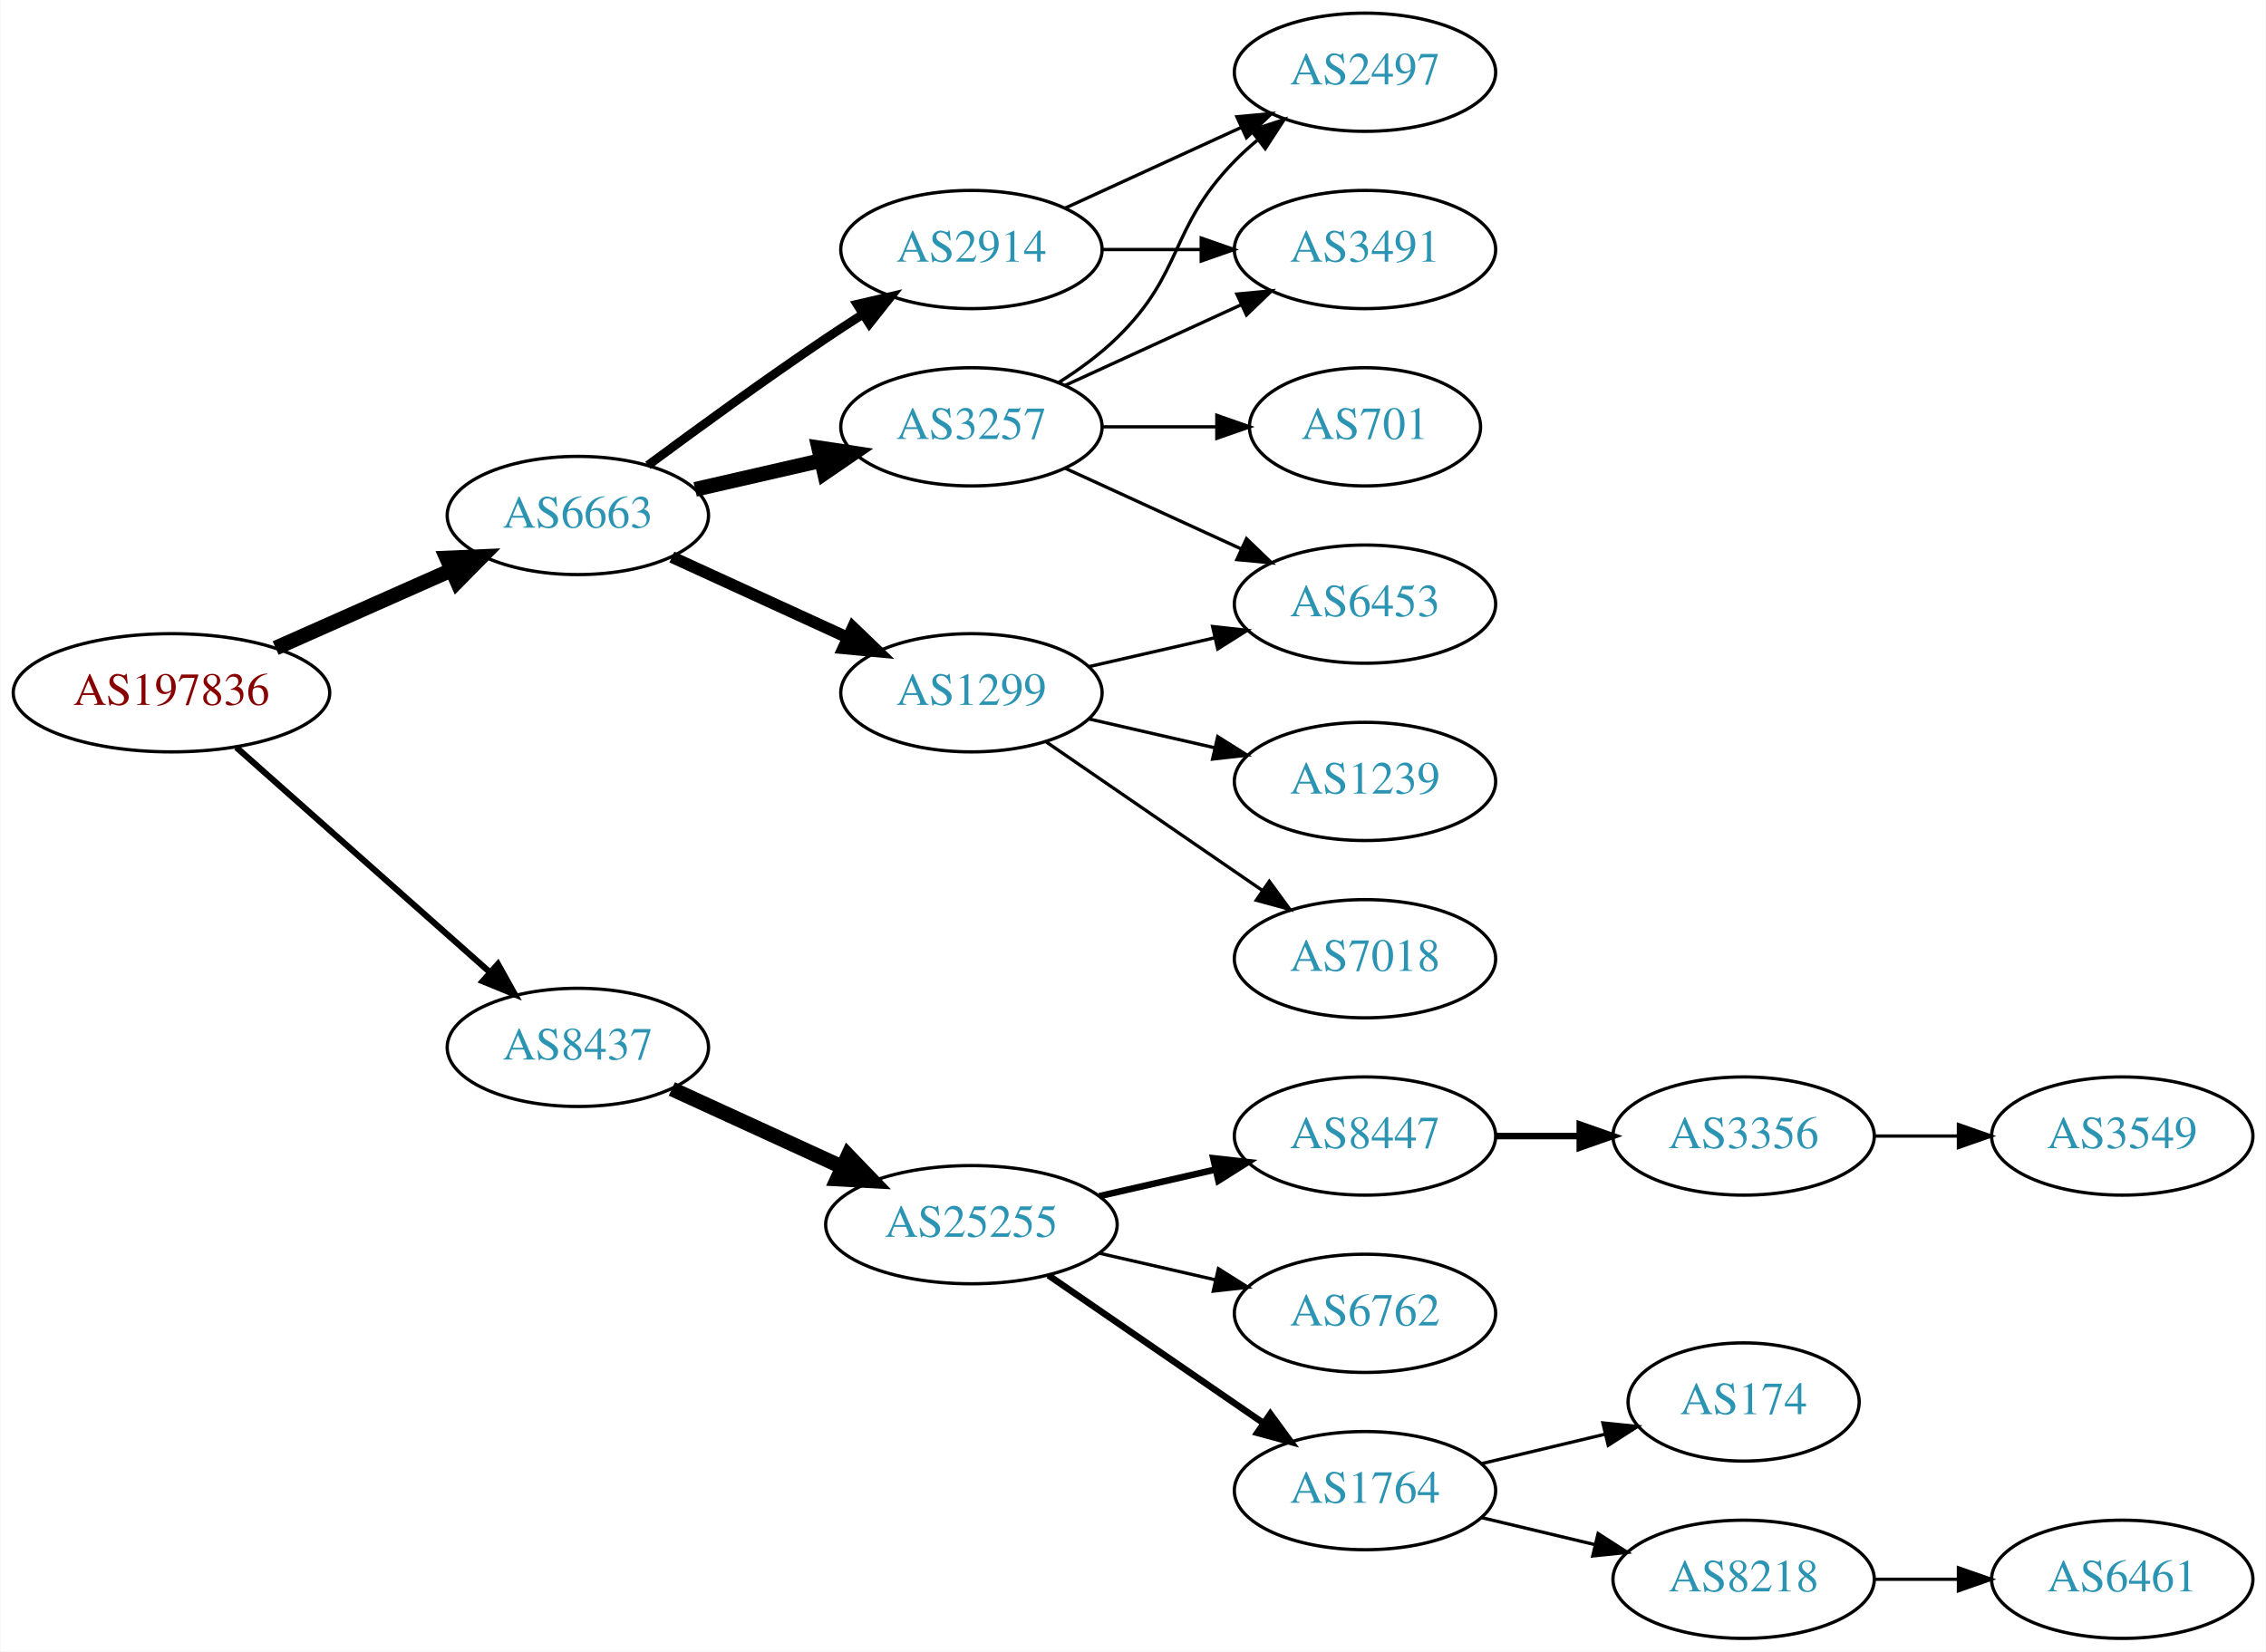
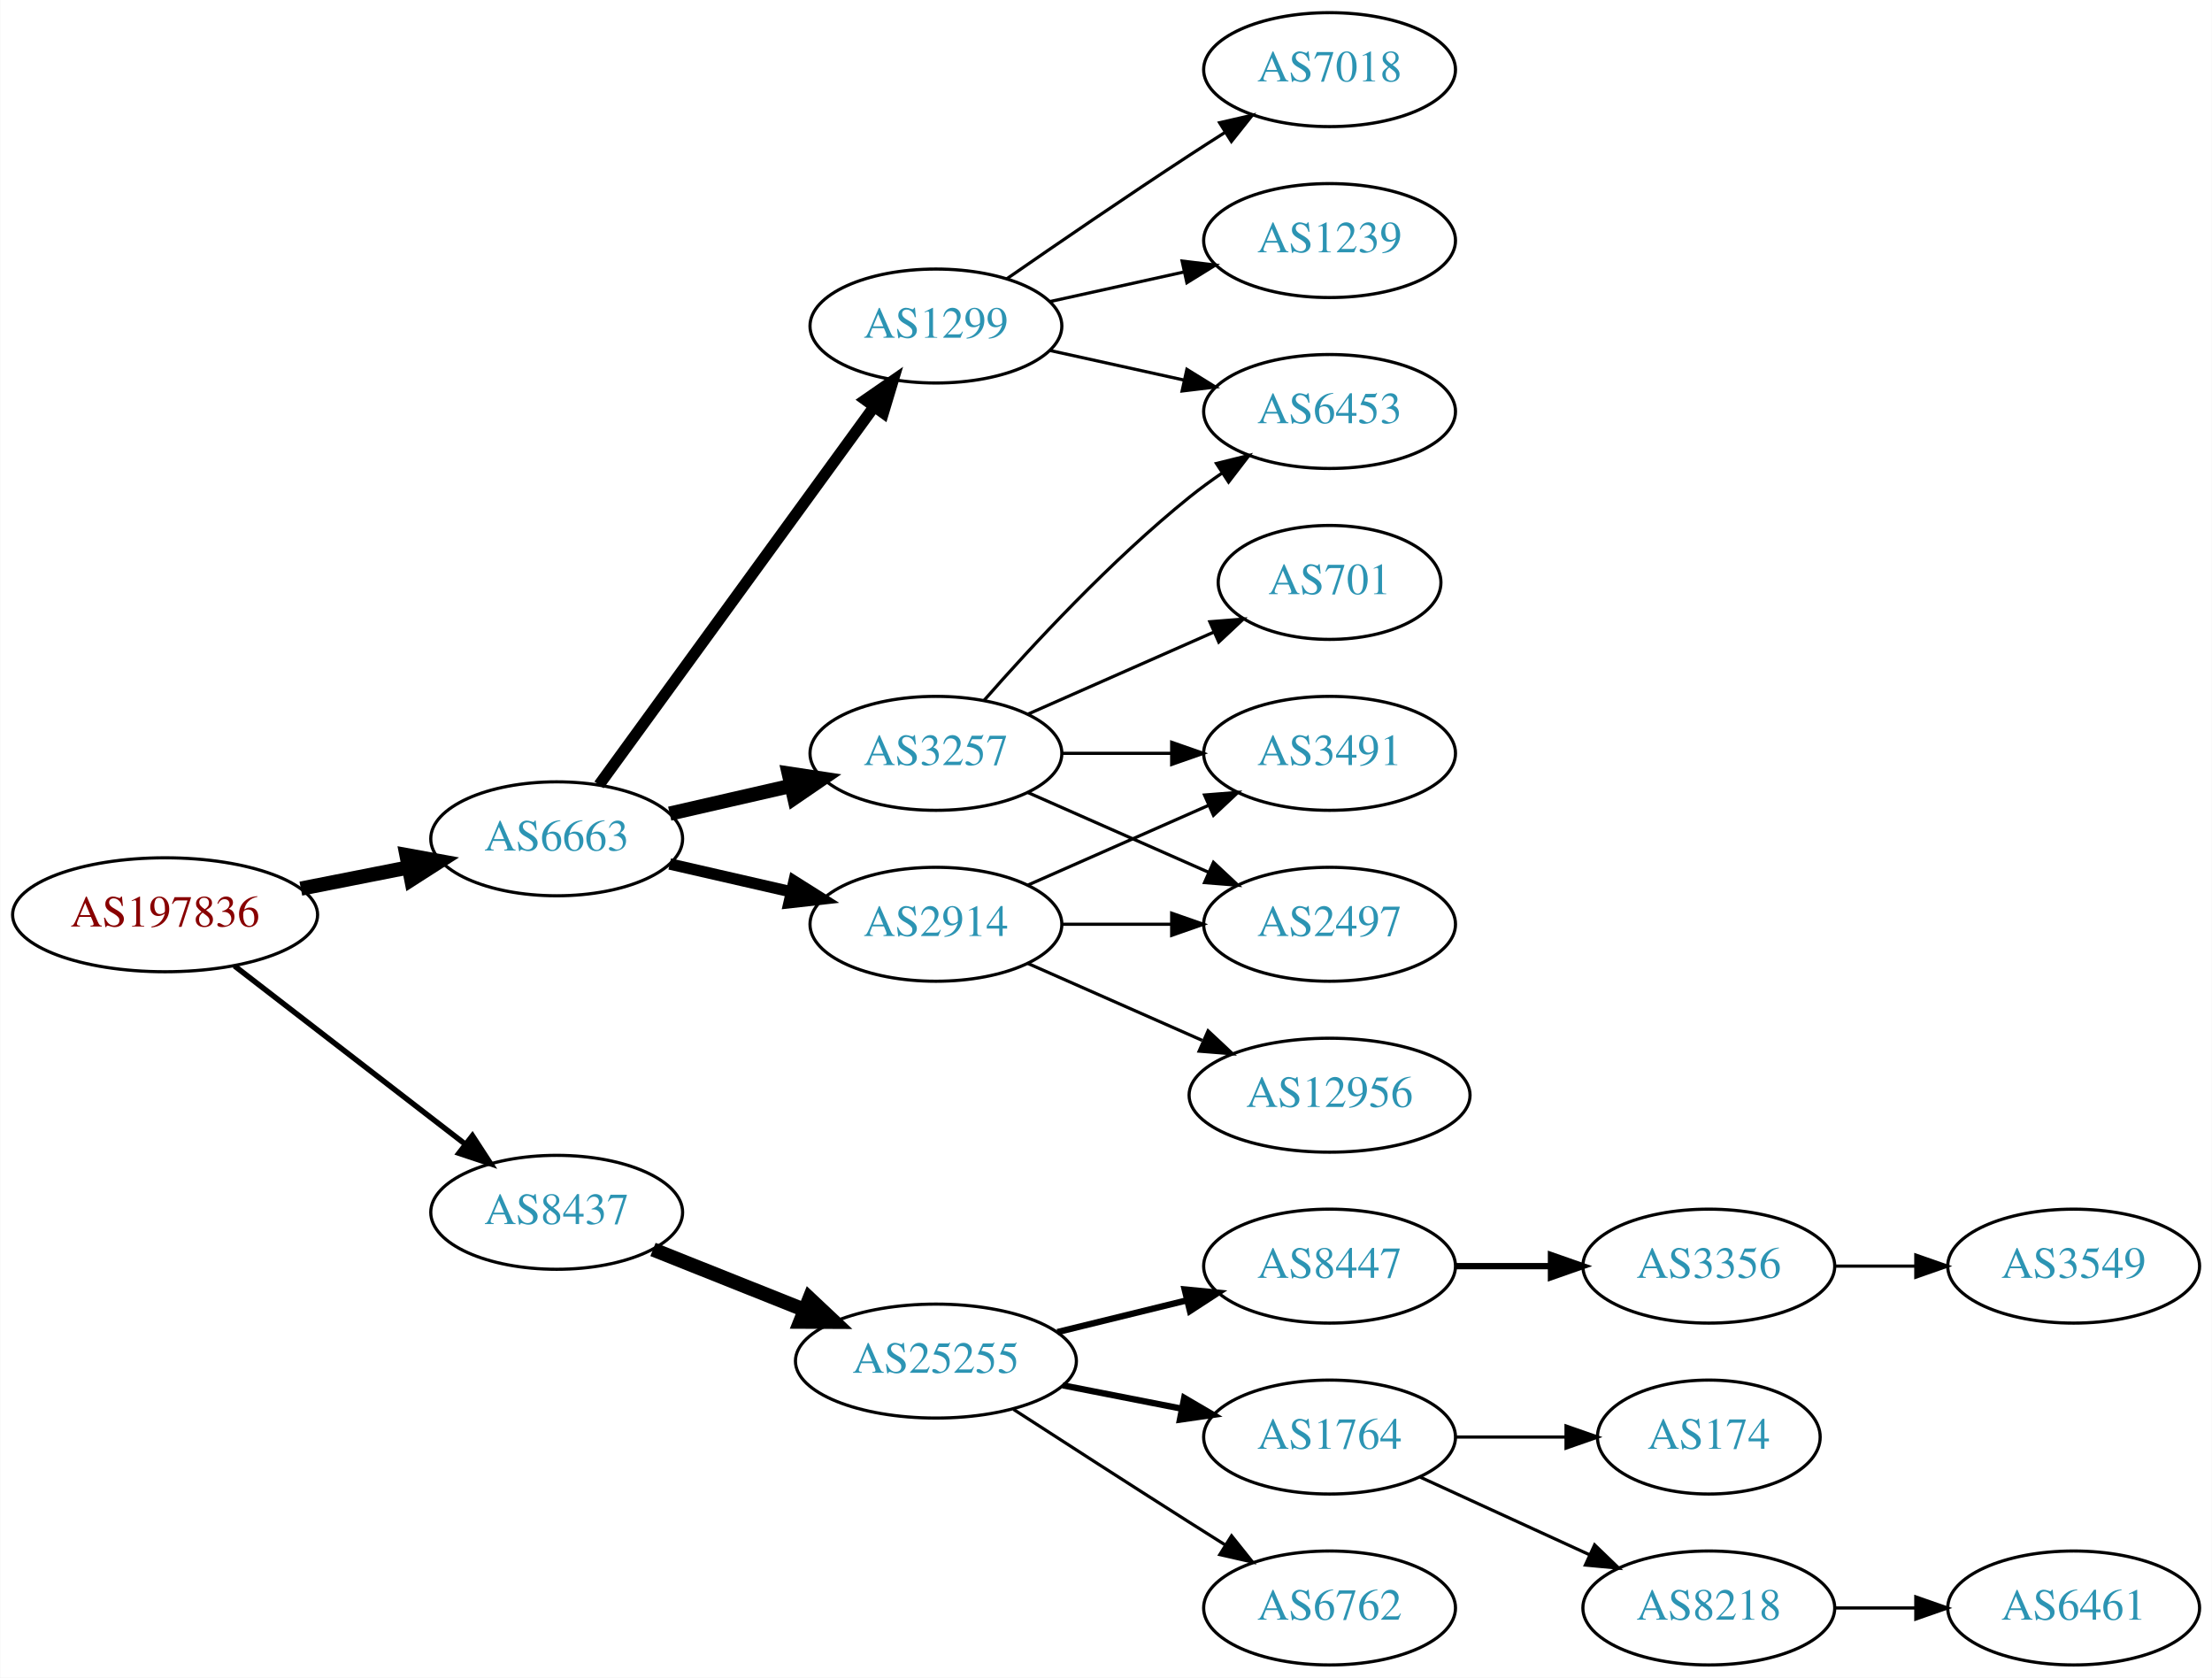
- <svg xmlns="http://www.w3.org/2000/svg" xmlns:xlink="http://www.w3.org/1999/xlink" width="690pt" height="503pt" viewBox="0.00 0.00 689.76 503.00">
-   <g id="graph0" class="graph" transform="scale(1 1) rotate(0) translate(4 499)">
-     <polygon fill="white" stroke="none" points="-4,4 -4,-499 685.755,-499 685.755,4 -4,4" />
+ <svg xmlns="http://www.w3.org/2000/svg" xmlns:xlink="http://www.w3.org/1999/xlink" width="699pt" height="530pt" viewBox="0.00 0.00 698.85 530.00">
+   <g id="graph0" class="graph" transform="scale(1 1) rotate(0) translate(4 526)">
+     <polygon fill="white" stroke="none" points="-4,4 -4,-526 694.855,-526 694.855,4 -4,4" />
    <g id="node1" class="node">
      <g id="a_node1">
        <a xlink:href="/asn/197836" xlink:title="AS197836 ~ OMV Gas GmbH [AT]">
-           <ellipse fill="#ffffff" stroke="black" cx="48.096" cy="-288" rx="48.192" ry="18" />
-           <text text-anchor="middle" x="48.096" y="-284.3" font-family="Times,serif" font-size="14.00" fill="#880000">AS197836</text>
+           <ellipse fill="#ffffff" stroke="black" cx="48.096" cy="-237" rx="48.192" ry="18" />
+           <text text-anchor="middle" x="48.096" y="-233.3" font-family="Times,serif" font-size="14.00" fill="#880000">AS197836</text>
        </a>
      </g>
    </g>
    <g id="node2" class="node">
      <g id="a_node2">
        <a xlink:href="/asn/6663" xlink:title="AS6663 ~ Euroweb Romania S.R.L. [RO]">
-           <ellipse fill="#ffffff" stroke="black" cx="171.838" cy="-342" rx="39.794" ry="18" />
-           <text text-anchor="middle" x="171.838" y="-338.3" font-family="Times,serif" font-size="14.00" fill="#2c94b3">AS6663</text>
+           <ellipse fill="#ffffff" stroke="black" cx="171.838" cy="-261" rx="39.794" ry="18" />
+           <text text-anchor="middle" x="171.838" y="-257.3" font-family="Times,serif" font-size="14.00" fill="#2c94b3">AS6663</text>
        </a>
      </g>
    </g>
    <g id="edge1" class="edge">
-       <path fill="none" stroke="black" stroke-width="4.5" d="M79.816,-301.626C96.101,-308.85 116.238,-317.781 133.427,-325.406" />
-       <polygon fill="black" stroke="black" stroke-width="4.5" points="131.893,-329.033 142.631,-329.488 135.086,-321.834 131.893,-329.033" />
+       <path fill="none" stroke="black" stroke-width="4.5" d="M90.993,-245.259C101.946,-247.419 113.81,-249.758 124.958,-251.955" />
+       <polygon fill="black" stroke="black" stroke-width="4.5" points="124.376,-255.854 134.949,-253.925 125.9,-248.128 124.376,-255.854" />
    </g>
    <g id="node3" class="node">
      <g id="a_node3">
        <a xlink:href="/asn/8437" xlink:title="AS8437 ~ Hutchison Drei Austria GmbH [AT]">
-           <ellipse fill="#ffffff" stroke="black" cx="171.838" cy="-180" rx="39.794" ry="18" />
-           <text text-anchor="middle" x="171.838" y="-176.3" font-family="Times,serif" font-size="14.00" fill="#2c94b3">AS8437</text>
+           <ellipse fill="#ffffff" stroke="black" cx="171.838" cy="-143" rx="39.794" ry="18" />
+           <text text-anchor="middle" x="171.838" y="-139.3" font-family="Times,serif" font-size="14.00" fill="#2c94b3">AS8437</text>
        </a>
      </g>
    </g>
    <g id="edge2" class="edge">
-       <path fill="none" stroke="black" stroke-width="1.875" d="M67.851,-271.362C88.495,-253.048 121.814,-223.49 144.941,-202.974" />
-       <polygon fill="black" stroke="black" stroke-width="1.875" points="147.5,-205.382 152.658,-196.128 142.855,-200.146 147.5,-205.382" />
+       <path fill="none" stroke="black" stroke-width="1.731" d="M70.024,-220.841C90.158,-205.295 120.732,-181.688 142.93,-164.548" />
+       <polygon fill="black" stroke="black" stroke-width="1.731" points="145.213,-167.208 150.989,-158.326 140.935,-161.667 145.213,-167.208" />
    </g>
    <g id="node4" class="node">
      <g id="a_node4">
-         <a xlink:href="/asn/2914" xlink:title="AS2914 ~ NTT America, Inc. [US]">
-           <ellipse fill="#ffffff" stroke="black" cx="291.681" cy="-423" rx="39.794" ry="18" />
-           <text text-anchor="middle" x="291.681" y="-419.3" font-family="Times,serif" font-size="14.00" fill="#2c94b3">AS2914</text>
+         <a xlink:href="/asn/3257" xlink:title="AS3257 ~ GTT [DE]">
+           <ellipse fill="#ffffff" stroke="black" cx="291.681" cy="-288" rx="39.794" ry="18" />
+           <text text-anchor="middle" x="291.681" y="-284.3" font-family="Times,serif" font-size="14.00" fill="#2c94b3">AS3257</text>
        </a>
      </g>
    </g>
    <g id="edge3" class="edge">
-       <path fill="none" stroke="black" stroke-width="2.7" d="M193.168,-357.277C208.031,-368.304 228.775,-383.407 247.484,-396 251.033,-398.389 254.784,-400.839 258.532,-403.242" />
-       <polygon fill="black" stroke="black" stroke-width="2.7" points="256.858,-406.325 267.181,-408.712 260.6,-400.409 256.858,-406.325" />
+       <path fill="none" stroke="black" stroke-width="4.5" d="M207.557,-268.955C219.557,-271.704 233.178,-274.825 245.871,-277.733" />
+       <polygon fill="black" stroke="black" stroke-width="4.5" points="245.175,-281.613 255.802,-280.009 246.934,-273.937 245.175,-281.613" />
    </g>
    <g id="node5" class="node">
      <g id="a_node5">
        <a xlink:href="/asn/1299" xlink:title="AS1299 ~ Telia Carrier [EU]">
-           <ellipse fill="#ffffff" stroke="black" cx="291.681" cy="-288" rx="39.794" ry="18" />
-           <text text-anchor="middle" x="291.681" y="-284.3" font-family="Times,serif" font-size="14.00" fill="#2c94b3">AS1299</text>
+           <ellipse fill="#ffffff" stroke="black" cx="291.681" cy="-423" rx="39.794" ry="18" />
+           <text text-anchor="middle" x="291.681" y="-419.3" font-family="Times,serif" font-size="14.00" fill="#2c94b3">AS1299</text>
        </a>
      </g>
    </g>
    <g id="edge4" class="edge">
-       <path fill="none" stroke="black" stroke-width="3.6" d="M200.467,-329.339C216.424,-322.027 236.694,-312.739 253.977,-304.819" />
-       <polygon fill="black" stroke="black" stroke-width="3.6" points="255.592,-307.929 263.225,-300.581 252.676,-301.565 255.592,-307.929" />
+       <path fill="none" stroke="black" stroke-width="3.6" d="M185.226,-278.031C205.948,-306.517 247.752,-363.985 272.039,-397.374" />
+       <polygon fill="black" stroke="black" stroke-width="3.6" points="269.39,-399.682 278.103,-405.71 275.051,-395.564 269.39,-399.682" />
    </g>
    <g id="node6" class="node">
      <g id="a_node6">
-         <a xlink:href="/asn/3257" xlink:title="AS3257 ~ GTT [DE]">
-           <ellipse fill="#ffffff" stroke="black" cx="291.681" cy="-369" rx="39.794" ry="18" />
-           <text text-anchor="middle" x="291.681" y="-365.3" font-family="Times,serif" font-size="14.00" fill="#2c94b3">AS3257</text>
+         <a xlink:href="/asn/2914" xlink:title="AS2914 ~ NTT America, Inc. [US]">
+           <ellipse fill="#ffffff" stroke="black" cx="291.681" cy="-234" rx="39.794" ry="18" />
+           <text text-anchor="middle" x="291.681" y="-230.3" font-family="Times,serif" font-size="14.00" fill="#2c94b3">AS2914</text>
        </a>
      </g>
    </g>
    <g id="edge5" class="edge">
-       <path fill="none" stroke="black" stroke-width="4.5" d="M207.557,-349.955C219.557,-352.704 233.178,-355.825 245.871,-358.733" />
-       <polygon fill="black" stroke="black" stroke-width="4.5" points="245.175,-362.613 255.802,-361.009 246.934,-354.937 245.175,-362.613" />
-     </g>
-     <g id="node13" class="node">
-       <g id="a_node13">
+       <path fill="none" stroke="black" stroke-width="3.6" d="M207.557,-253.045C219.557,-250.296 233.178,-247.175 245.871,-244.267" />
+       <polygon fill="black" stroke="black" stroke-width="3.6" points="246.836,-247.636 255.802,-241.991 245.273,-240.813 246.836,-247.636" />
+     </g>
+     <g id="node14" class="node">
+       <g id="a_node14">
        <a xlink:href="/asn/25255" xlink:title="AS25255 ~ ==&gt; TELE2 AUSTRIA &lt;== [AT]">
-           <ellipse fill="#ffffff" stroke="black" cx="291.681" cy="-126" rx="44.393" ry="18" />
-           <text text-anchor="middle" x="291.681" y="-122.3" font-family="Times,serif" font-size="14.00" fill="#2c94b3">AS25255</text>
-         </a>
-       </g>
-     </g>
-     <g id="edge15" class="edge">
-       <path fill="none" stroke="black" stroke-width="4.5" d="M200.467,-167.339C215.965,-160.238 235.531,-151.272 252.478,-143.506" />
-       <polygon fill="black" stroke="black" stroke-width="4.5" points="254.13,-147.08 261.58,-139.335 250.849,-139.921 254.13,-147.08" />
-     </g>
-     <g id="node11" class="node">
-       <g id="a_node11">
-         <a xlink:href="/asn/3491" xlink:title="AS3491 ~ PCCW Global, Inc. [US]">
-           <ellipse fill="#ffffff" stroke="black" cx="411.523" cy="-423" rx="39.794" ry="18" />
-           <text text-anchor="middle" x="411.523" y="-419.3" font-family="Times,serif" font-size="14.00" fill="#2c94b3">AS3491</text>
-         </a>
-       </g>
-     </g>
-     <g id="edge13" class="edge">
-       <path fill="none" stroke="black" d="M331.593,-423C341.146,-423 351.496,-423 361.459,-423" />
-       <polygon fill="black" stroke="black" points="361.651,-426.5 371.651,-423 361.651,-419.5 361.651,-426.5" />
-     </g>
-     <g id="node12" class="node">
-       <g id="a_node12">
-         <a xlink:href="/asn/2497" xlink:title="AS2497 ~ Internet Initiative Japan Inc. [JP]">
-           <ellipse fill="#ffffff" stroke="black" cx="411.523" cy="-477" rx="39.794" ry="18" />
-           <text text-anchor="middle" x="411.523" y="-473.3" font-family="Times,serif" font-size="14.00" fill="#2c94b3">AS2497</text>
-         </a>
-       </g>
-     </g>
-     <g id="edge14" class="edge">
-       <path fill="none" stroke="black" d="M320.309,-435.661C336.266,-442.973 356.537,-452.261 373.82,-460.181" />
-       <polygon fill="black" stroke="black" points="372.518,-463.435 383.067,-464.419 375.434,-457.071 372.518,-463.435" />
+           <ellipse fill="#ffffff" stroke="black" cx="291.681" cy="-96" rx="44.393" ry="18" />
+           <text text-anchor="middle" x="291.681" y="-92.3" font-family="Times,serif" font-size="14.00" fill="#2c94b3">AS25255</text>
+         </a>
+       </g>
+     </g>
+     <g id="edge16" class="edge">
+       <path fill="none" stroke="black" stroke-width="4.5" d="M202.271,-131.261C216.723,-125.497 234.365,-118.461 250.077,-112.194" />
+       <polygon fill="black" stroke="black" stroke-width="4.5" points="251.735,-115.772 259.565,-108.41 248.817,-108.457 251.735,-115.772" />
    </g>
    <g id="node7" class="node">
      <g id="a_node7">
        <a xlink:href="/asn/6453" xlink:title="AS6453 ~ TATA COMMUNICATIONS (AMERICA) INC [US]">
-           <ellipse fill="#ffffff" stroke="black" cx="411.523" cy="-315" rx="39.794" ry="18" />
-           <text text-anchor="middle" x="411.523" y="-311.3" font-family="Times,serif" font-size="14.00" fill="#2c94b3">AS6453</text>
+           <ellipse fill="#ffffff" stroke="black" cx="416.073" cy="-396" rx="39.794" ry="18" />
+           <text text-anchor="middle" x="416.073" y="-392.3" font-family="Times,serif" font-size="14.00" fill="#2c94b3">AS6453</text>
        </a>
      </g>
    </g>
    <g id="edge6" class="edge">
-       <path fill="none" stroke="black" d="M327.4,-295.955C339.4,-298.704 353.021,-301.825 365.713,-304.733" />
-       <polygon fill="black" stroke="black" points="365.116,-308.187 375.645,-307.009 366.679,-301.364 365.116,-308.187" />
+       <path fill="none" stroke="black" d="M306.833,-304.663C321.934,-321.894 347.055,-349.024 371.877,-369 375.132,-371.62 378.657,-374.192 382.242,-376.646" />
+       <polygon fill="black" stroke="black" points="380.329,-379.577 390.614,-382.121 384.16,-373.719 380.329,-379.577" />
    </g>
    <g id="node8" class="node">
      <g id="a_node8">
-         <a xlink:href="/asn/7018" xlink:title="AS7018 ~ AT&amp;T Services, Inc. [US]">
-           <ellipse fill="#ffffff" stroke="black" cx="411.523" cy="-207" rx="39.794" ry="18" />
-           <text text-anchor="middle" x="411.523" y="-203.3" font-family="Times,serif" font-size="14.00" fill="#2c94b3">AS7018</text>
+         <a xlink:href="/asn/701" xlink:title="AS701 ~ UUNET [US]">
+           <ellipse fill="#ffffff" stroke="black" cx="416.073" cy="-342" rx="35.194" ry="18" />
+           <text text-anchor="middle" x="416.073" y="-338.3" font-family="Times,serif" font-size="14.00" fill="#2c94b3">AS701</text>
        </a>
      </g>
    </g>
    <g id="edge7" class="edge">
-       <path fill="none" stroke="black" d="M314.295,-273.143C332.783,-260.435 359.597,-242.005 380.227,-227.825" />
-       <polygon fill="black" stroke="black" points="382.388,-230.586 388.647,-222.037 378.423,-224.817 382.388,-230.586" />
+       <path fill="none" stroke="black" d="M320.76,-300.389C338.188,-308.078 360.746,-318.031 379.429,-326.274" />
+       <polygon fill="black" stroke="black" points="378.237,-329.573 388.799,-330.408 381.063,-323.169 378.237,-329.573" />
    </g>
    <g id="node9" class="node">
      <g id="a_node9">
-         <a xlink:href="/asn/1239" xlink:title="AS1239 ~ Sprint [US]">
-           <ellipse fill="#ffffff" stroke="black" cx="411.523" cy="-261" rx="39.794" ry="18" />
-           <text text-anchor="middle" x="411.523" y="-257.3" font-family="Times,serif" font-size="14.00" fill="#2c94b3">AS1239</text>
+         <a xlink:href="/asn/2497" xlink:title="AS2497 ~ Internet Initiative Japan Inc. [JP]">
+           <ellipse fill="#ffffff" stroke="black" cx="416.073" cy="-234" rx="39.794" ry="18" />
+           <text text-anchor="middle" x="416.073" y="-230.3" font-family="Times,serif" font-size="14.00" fill="#2c94b3">AS2497</text>
        </a>
      </g>
    </g>
    <g id="edge8" class="edge">
-       <path fill="none" stroke="black" d="M327.4,-280.045C339.4,-277.296 353.021,-274.175 365.713,-271.267" />
-       <polygon fill="black" stroke="black" points="366.679,-274.636 375.645,-268.991 365.116,-267.813 366.679,-274.636" />
-     </g>
-     <g id="edge9" class="edge">
-       <path fill="none" stroke="black" d="M320.309,-356.339C336.266,-349.027 356.537,-339.739 373.82,-331.819" />
-       <polygon fill="black" stroke="black" points="375.434,-334.929 383.067,-327.581 372.518,-328.565 375.434,-334.929" />
+       <path fill="none" stroke="black" d="M320.76,-275.611C337.708,-268.134 359.505,-258.517 377.874,-250.412" />
+       <polygon fill="black" stroke="black" points="379.388,-253.57 387.124,-246.331 376.562,-247.166 379.388,-253.57" />
    </g>
    <g id="node10" class="node">
      <g id="a_node10">
-         <a xlink:href="/asn/701" xlink:title="AS701 ~ UUNET [US]">
-           <ellipse fill="#ffffff" stroke="black" cx="411.523" cy="-369" rx="35.194" ry="18" />
-           <text text-anchor="middle" x="411.523" y="-365.3" font-family="Times,serif" font-size="14.00" fill="#2c94b3">AS701</text>
+         <a xlink:href="/asn/3491" xlink:title="AS3491 ~ PCCW Global, Inc. [US]">
+           <ellipse fill="#ffffff" stroke="black" cx="416.073" cy="-288" rx="39.794" ry="18" />
+           <text text-anchor="middle" x="416.073" y="-284.3" font-family="Times,serif" font-size="14.00" fill="#2c94b3">AS3491</text>
+         </a>
+       </g>
+     </g>
+     <g id="edge9" class="edge">
+       <path fill="none" stroke="black" d="M331.406,-288C342.344,-288 354.395,-288 365.861,-288" />
+       <polygon fill="black" stroke="black" points="366.179,-291.5 376.179,-288 366.179,-284.5 366.179,-291.5" />
+     </g>
+     <g id="edge12" class="edge">
+       <path fill="none" stroke="black" d="M327.753,-415.263C340.94,-412.354 356.12,-409.005 370.086,-405.924" />
+       <polygon fill="black" stroke="black" points="370.984,-409.31 379.995,-403.738 369.476,-402.475 370.984,-409.31" />
+     </g>
+     <g id="node11" class="node">
+       <g id="a_node11">
+         <a xlink:href="/asn/7018" xlink:title="AS7018 ~ AT&amp;T Services, Inc. [US]">
+           <ellipse fill="#ffffff" stroke="black" cx="416.073" cy="-504" rx="39.794" ry="18" />
+           <text text-anchor="middle" x="416.073" y="-500.3" font-family="Times,serif" font-size="14.00" fill="#2c94b3">AS7018</text>
        </a>
      </g>
    </g>
    <g id="edge10" class="edge">
-       <path fill="none" stroke="black" d="M331.593,-369C342.68,-369 354.839,-369 366.222,-369" />
-       <polygon fill="black" stroke="black" points="366.404,-372.5 376.404,-369 366.403,-365.5 366.404,-372.5" />
+       <path fill="none" stroke="black" d="M314.038,-437.901C329.889,-448.877 352.092,-464.079 371.877,-477 375.459,-479.339 379.229,-481.759 382.989,-484.144" />
+       <polygon fill="black" stroke="black" points="381.323,-487.231 391.65,-489.596 385.052,-481.307 381.323,-487.231" />
+     </g>
+     <g id="node12" class="node">
+       <g id="a_node12">
+         <a xlink:href="/asn/1239" xlink:title="AS1239 ~ Sprint [US]">
+           <ellipse fill="#ffffff" stroke="black" cx="416.073" cy="-450" rx="39.794" ry="18" />
+           <text text-anchor="middle" x="416.073" y="-446.3" font-family="Times,serif" font-size="14.00" fill="#2c94b3">AS1239</text>
+         </a>
+       </g>
    </g>
    <g id="edge11" class="edge">
-       <path fill="none" stroke="black" d="M320.309,-381.661C336.266,-388.973 356.537,-398.261 373.82,-406.181" />
-       <polygon fill="black" stroke="black" points="372.518,-409.435 383.067,-410.419 375.434,-403.071 372.518,-409.435" />
-     </g>
-     <g id="edge12" class="edge">
-       <path fill="none" stroke="black" d="M318.21,-382.462C324.372,-386.362 330.674,-390.948 335.877,-396 356.57,-416.094 351.704,-429.383 371.877,-450 373.969,-452.139 376.253,-454.218 378.63,-456.21" />
-       <polygon fill="black" stroke="black" points="376.873,-459.275 386.929,-462.611 381.148,-453.732 376.873,-459.275" />
-     </g>
-     <g id="node14" class="node">
-       <g id="a_node14">
-         <a xlink:href="/asn/8447" xlink:title="AS8447 ~ A1 Telekom Austria AG [AT]">
-           <ellipse fill="#ffffff" stroke="black" cx="411.523" cy="-153" rx="39.794" ry="18" />
-           <text text-anchor="middle" x="411.523" y="-149.3" font-family="Times,serif" font-size="14.00" fill="#2c94b3">AS8447</text>
-         </a>
-       </g>
-     </g>
-     <g id="edge16" class="edge">
-       <path fill="none" stroke="black" stroke-width="2" d="M330.615,-134.692C341.856,-137.267 354.269,-140.111 365.892,-142.774" />
-       <polygon fill="black" stroke="black" stroke-width="2" points="365.324,-146.235 375.853,-145.057 366.888,-139.412 365.324,-146.235" />
+       <path fill="none" stroke="black" d="M327.753,-430.737C340.94,-433.646 356.12,-436.995 370.086,-440.076" />
+       <polygon fill="black" stroke="black" points="369.476,-443.525 379.995,-442.262 370.984,-436.69 369.476,-443.525" />
+     </g>
+     <g id="edge13" class="edge">
+       <path fill="none" stroke="black" d="M331.406,-234C342.344,-234 354.395,-234 365.861,-234" />
+       <polygon fill="black" stroke="black" points="366.179,-237.5 376.179,-234 366.179,-230.5 366.179,-237.5" />
+     </g>
+     <g id="edge14" class="edge">
+       <path fill="none" stroke="black" d="M320.76,-246.389C337.708,-253.866 359.505,-263.483 377.874,-271.588" />
+       <polygon fill="black" stroke="black" points="376.562,-274.834 387.124,-275.669 379.388,-268.43 376.562,-274.834" />
+     </g>
+     <g id="node13" class="node">
+       <g id="a_node13">
+         <a xlink:href="/asn/12956" xlink:title="AS12956 ~ TELXIUS [ES]">
+           <ellipse fill="#ffffff" stroke="black" cx="416.073" cy="-180" rx="44.393" ry="18" />
+           <text text-anchor="middle" x="416.073" y="-176.3" font-family="Times,serif" font-size="14.00" fill="#2c94b3">AS12956</text>
+         </a>
+       </g>
+     </g>
+     <g id="edge15" class="edge">
+       <path fill="none" stroke="black" d="M320.76,-221.611C337.076,-214.413 357.886,-205.231 375.806,-197.325" />
+       <polygon fill="black" stroke="black" points="377.681,-200.323 385.417,-193.084 374.855,-193.919 377.681,-200.323" />
    </g>
    <g id="node15" class="node">
      <g id="a_node15">
-         <a xlink:href="/asn/6762" xlink:title="AS6762 ~ TELECOM ITALIA SPARKLE S.p.A. [IT]">
-           <ellipse fill="#ffffff" stroke="black" cx="411.523" cy="-99" rx="39.794" ry="18" />
-           <text text-anchor="middle" x="411.523" y="-95.3" font-family="Times,serif" font-size="14.00" fill="#2c94b3">AS6762</text>
+         <a xlink:href="/asn/8447" xlink:title="AS8447 ~ A1 Telekom Austria AG [AT]">
+           <ellipse fill="#ffffff" stroke="black" cx="416.073" cy="-126" rx="39.794" ry="18" />
+           <text text-anchor="middle" x="416.073" y="-122.3" font-family="Times,serif" font-size="14.00" fill="#2c94b3">AS8447</text>
        </a>
      </g>
    </g>
    <g id="edge17" class="edge">
-       <path fill="none" stroke="black" d="M330.615,-117.308C341.856,-114.733 354.269,-111.889 365.892,-109.226" />
-       <polygon fill="black" stroke="black" points="366.888,-112.588 375.853,-106.943 365.324,-105.765 366.888,-112.588" />
+       <path fill="none" stroke="black" stroke-width="2" d="M330.067,-105.164C342.952,-108.322 357.505,-111.889 370.88,-115.168" />
+       <polygon fill="black" stroke="black" stroke-width="2" points="370.286,-118.626 380.832,-117.607 371.953,-111.827 370.286,-118.626" />
    </g>
    <g id="node16" class="node">
      <g id="a_node16">
        <a xlink:href="/asn/1764" xlink:title="AS1764 ~ NEXTLAYER-AS [AT]">
-           <ellipse fill="#ffffff" stroke="black" cx="411.523" cy="-45" rx="39.794" ry="18" />
-           <text text-anchor="middle" x="411.523" y="-41.3" font-family="Times,serif" font-size="14.00" fill="#2c94b3">AS1764</text>
+           <ellipse fill="#ffffff" stroke="black" cx="416.073" cy="-72" rx="39.794" ry="18" />
+           <text text-anchor="middle" x="416.073" y="-68.3" font-family="Times,serif" font-size="14.00" fill="#2c94b3">AS1764</text>
        </a>
      </g>
    </g>
    <g id="edge18" class="edge">
-       <path fill="none" stroke="black" stroke-width="2" d="M315.123,-110.574C333.704,-97.802 360.265,-79.545 380.645,-65.537" />
-       <polygon fill="black" stroke="black" stroke-width="2" points="382.701,-68.371 388.959,-59.822 378.736,-62.602 382.701,-68.371" />
+       <path fill="none" stroke="black" stroke-width="2" d="M331.743,-88.34C343.658,-86.004 356.866,-83.414 369.189,-80.997" />
+       <polygon fill="black" stroke="black" stroke-width="2" points="370.145,-84.377 379.285,-79.018 368.798,-77.507 370.145,-84.377" />
    </g>
    <g id="node17" class="node">
      <g id="a_node17">
-         <a xlink:href="/asn/3356" xlink:title="AS3356 ~ Level 3 Parent, LLC [US]">
-           <ellipse fill="#ffffff" stroke="black" cx="526.816" cy="-153" rx="39.794" ry="18" />
-           <text text-anchor="middle" x="526.816" y="-149.3" font-family="Times,serif" font-size="14.00" fill="#2c94b3">AS3356</text>
+         <a xlink:href="/asn/6762" xlink:title="AS6762 ~ TELECOM ITALIA SPARKLE S.p.A. [IT]">
+           <ellipse fill="#ffffff" stroke="black" cx="416.073" cy="-18" rx="39.794" ry="18" />
+           <text text-anchor="middle" x="416.073" y="-14.3" font-family="Times,serif" font-size="14.00" fill="#2c94b3">AS6762</text>
        </a>
      </g>
    </g>
    <g id="edge19" class="edge">
-       <path fill="none" stroke="black" stroke-width="2" d="M451.195,-153C459.398,-153 468.162,-153 476.694,-153" />
-       <polygon fill="black" stroke="black" stroke-width="2" points="476.934,-156.5 486.934,-153 476.933,-149.5 476.934,-156.5" />
+       <path fill="none" stroke="black" d="M316.192,-80.742C331.919,-70.564 353.097,-56.915 371.877,-45 375.489,-42.708 379.279,-40.318 383.049,-37.949" />
+       <polygon fill="black" stroke="black" points="385.106,-40.791 391.722,-32.516 381.389,-34.859 385.106,-40.791" />
    </g>
    <g id="node18" class="node">
      <g id="a_node18">
-         <a xlink:href="/asn/8218" xlink:title="AS8218 ~ legacy Neotelecoms [FR]">
-           <ellipse fill="#ffffff" stroke="black" cx="526.816" cy="-18" rx="39.794" ry="18" />
-           <text text-anchor="middle" x="526.816" y="-14.3" font-family="Times,serif" font-size="14.00" fill="#2c94b3">AS8218</text>
+         <a xlink:href="/asn/3356" xlink:title="AS3356 ~ Level 3 Parent, LLC [US]">
+           <ellipse fill="#ffffff" stroke="black" cx="535.915" cy="-126" rx="39.794" ry="18" />
+           <text text-anchor="middle" x="535.915" y="-122.3" font-family="Times,serif" font-size="14.00" fill="#2c94b3">AS3356</text>
        </a>
      </g>
    </g>
    <g id="edge20" class="edge">
-       <path fill="none" stroke="black" d="M447.13,-36.752C458.002,-34.162 470.156,-31.265 481.598,-28.538" />
-       <polygon fill="black" stroke="black" points="482.505,-31.92 491.421,-26.197 480.882,-25.111 482.505,-31.92" />
+       <path fill="none" stroke="black" stroke-width="2" d="M455.985,-126C465.539,-126 475.888,-126 485.851,-126" />
+       <polygon fill="black" stroke="black" stroke-width="2" points="486.043,-129.5 496.043,-126 486.043,-122.5 486.043,-129.5" />
    </g>
    <g id="node19" class="node">
      <g id="a_node19">
        <a xlink:href="/asn/174" xlink:title="AS174 ~ Cogent Communications [US]">
-           <ellipse fill="#ffffff" stroke="black" cx="526.816" cy="-72" rx="35.194" ry="18" />
-           <text text-anchor="middle" x="526.816" y="-68.3" font-family="Times,serif" font-size="14.00" fill="#2c94b3">AS174</text>
+           <ellipse fill="#ffffff" stroke="black" cx="535.915" cy="-72" rx="35.194" ry="18" />
+           <text text-anchor="middle" x="535.915" y="-68.3" font-family="Times,serif" font-size="14.00" fill="#2c94b3">AS174</text>
        </a>
      </g>
    </g>
    <g id="edge21" class="edge">
-       <path fill="none" stroke="black" d="M447.13,-53.248C458.925,-56.059 472.229,-59.229 484.497,-62.153" />
-       <polygon fill="black" stroke="black" points="483.963,-65.624 494.502,-64.537 485.586,-58.814 483.963,-65.624" />
+       <path fill="none" stroke="black" d="M455.985,-72C467.072,-72 479.232,-72 490.614,-72" />
+       <polygon fill="black" stroke="black" points="490.796,-75.5 500.796,-72 490.796,-68.5 490.796,-75.5" />
+     </g>
+     <g id="node20" class="node">
+       <g id="a_node20">
+         <a xlink:href="/asn/8218" xlink:title="AS8218 ~ legacy Neotelecoms [FR]">
+           <ellipse fill="#ffffff" stroke="black" cx="535.915" cy="-18" rx="39.794" ry="18" />
+           <text text-anchor="middle" x="535.915" y="-14.3" font-family="Times,serif" font-size="14.00" fill="#2c94b3">AS8218</text>
+         </a>
+       </g>
+     </g>
+     <g id="edge22" class="edge">
+       <path fill="none" stroke="black" d="M444.702,-59.339C460.659,-52.027 480.929,-42.739 498.212,-34.819" />
+       <polygon fill="black" stroke="black" points="499.827,-37.929 507.459,-30.581 496.91,-31.565 499.827,-37.929" />
    </g>
    <g id="node21" class="node">
      <g id="a_node21">
        <a xlink:href="/asn/3549" xlink:title="AS3549 ~ Level 3 Parent, LLC [US]">
-           <ellipse fill="#ffffff" stroke="black" cx="642.109" cy="-153" rx="39.794" ry="18" />
-           <text text-anchor="middle" x="642.109" y="-149.3" font-family="Times,serif" font-size="14.00" fill="#2c94b3">AS3549</text>
+           <ellipse fill="#ffffff" stroke="black" cx="651.208" cy="-126" rx="39.794" ry="18" />
+           <text text-anchor="middle" x="651.208" y="-122.3" font-family="Times,serif" font-size="14.00" fill="#2c94b3">AS3549</text>
        </a>
      </g>
    </g>
    <g id="edge23" class="edge">
-       <path fill="none" stroke="black" d="M566.488,-153C574.691,-153 583.455,-153 591.987,-153" />
-       <polygon fill="black" stroke="black" points="592.227,-156.5 602.226,-153 592.226,-149.5 592.227,-156.5" />
-     </g>
-     <g id="node20" class="node">
-       <g id="a_node20">
+       <path fill="none" stroke="black" d="M575.587,-126C583.79,-126 592.554,-126 601.087,-126" />
+       <polygon fill="black" stroke="black" points="601.326,-129.5 611.326,-126 601.326,-122.5 601.326,-129.5" />
+     </g>
+     <g id="node22" class="node">
+       <g id="a_node22">
        <a xlink:href="/asn/6461" xlink:title="AS6461 ~ Zayo Bandwidth [US]">
-           <ellipse fill="#ffffff" stroke="black" cx="642.109" cy="-18" rx="39.794" ry="18" />
-           <text text-anchor="middle" x="642.109" y="-14.3" font-family="Times,serif" font-size="14.00" fill="#2c94b3">AS6461</text>
-         </a>
-       </g>
-     </g>
-     <g id="edge22" class="edge">
-       <path fill="none" stroke="black" d="M566.488,-18C574.691,-18 583.455,-18 591.987,-18" />
-       <polygon fill="black" stroke="black" points="592.227,-21.5 602.226,-18 592.226,-14.5 592.227,-21.5" />
+           <ellipse fill="#ffffff" stroke="black" cx="651.208" cy="-18" rx="39.794" ry="18" />
+           <text text-anchor="middle" x="651.208" y="-14.3" font-family="Times,serif" font-size="14.00" fill="#2c94b3">AS6461</text>
+         </a>
+       </g>
+     </g>
+     <g id="edge24" class="edge">
+       <path fill="none" stroke="black" d="M575.587,-18C583.79,-18 592.554,-18 601.087,-18" />
+       <polygon fill="black" stroke="black" points="601.326,-21.5 611.326,-18 601.326,-14.5 601.326,-21.5" />
    </g>
  </g>
</svg>
